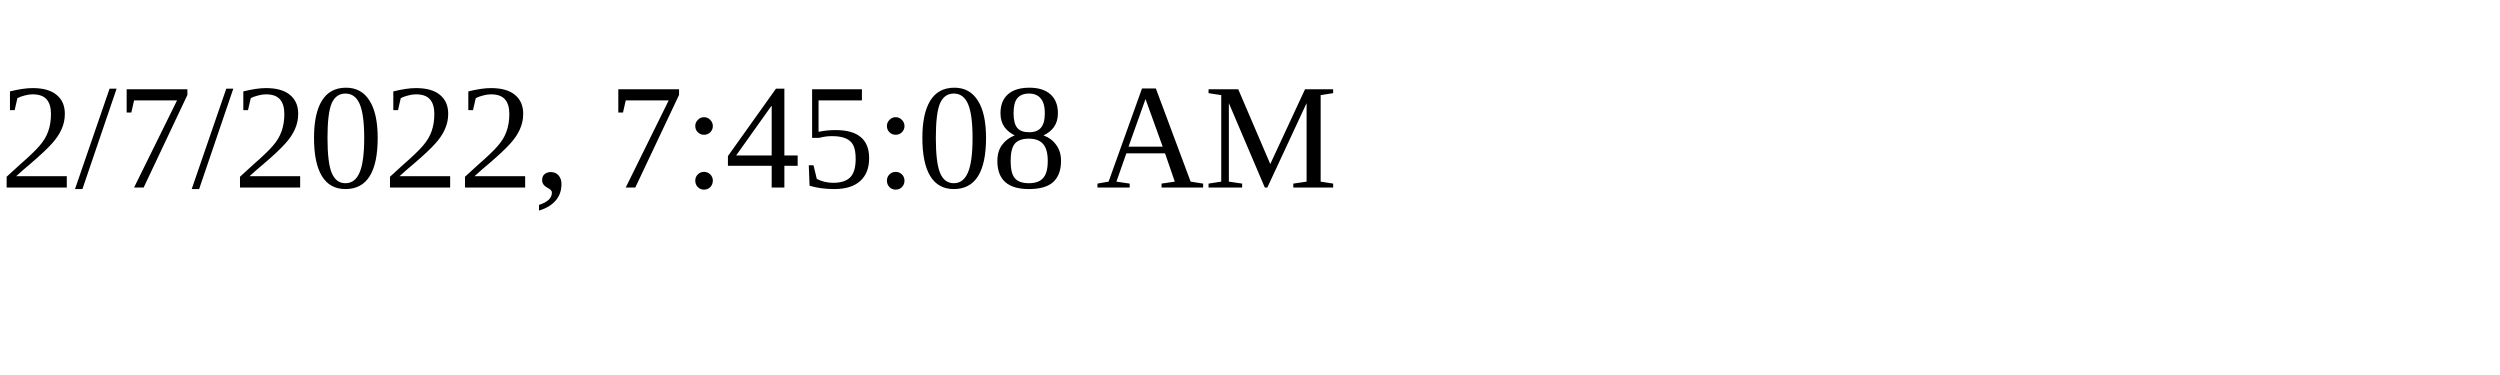
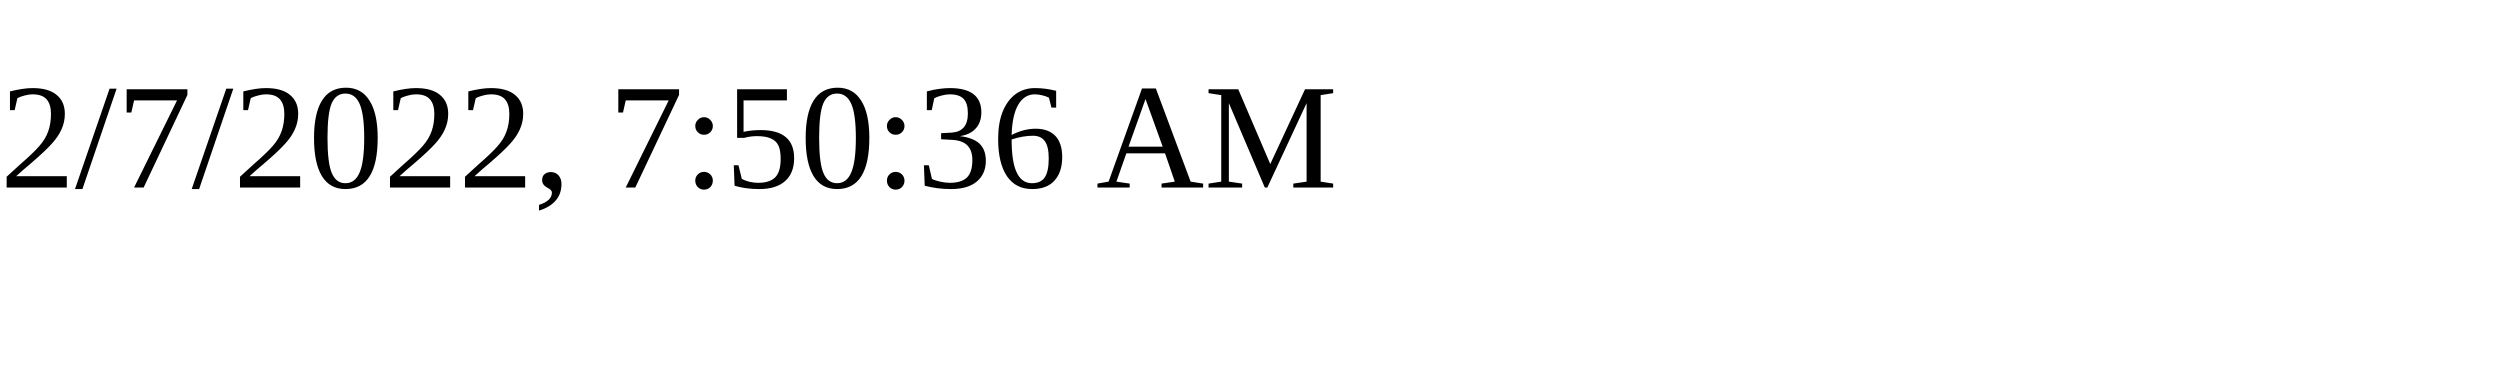
<svg xmlns="http://www.w3.org/2000/svg" height="30" width="200">
-   <text x="0" y="15">2/7/2022, 7:45:08 AM</text>
+   <text x="0" y="15">2/7/2022, 7:50:36 AM</text>
</svg>
